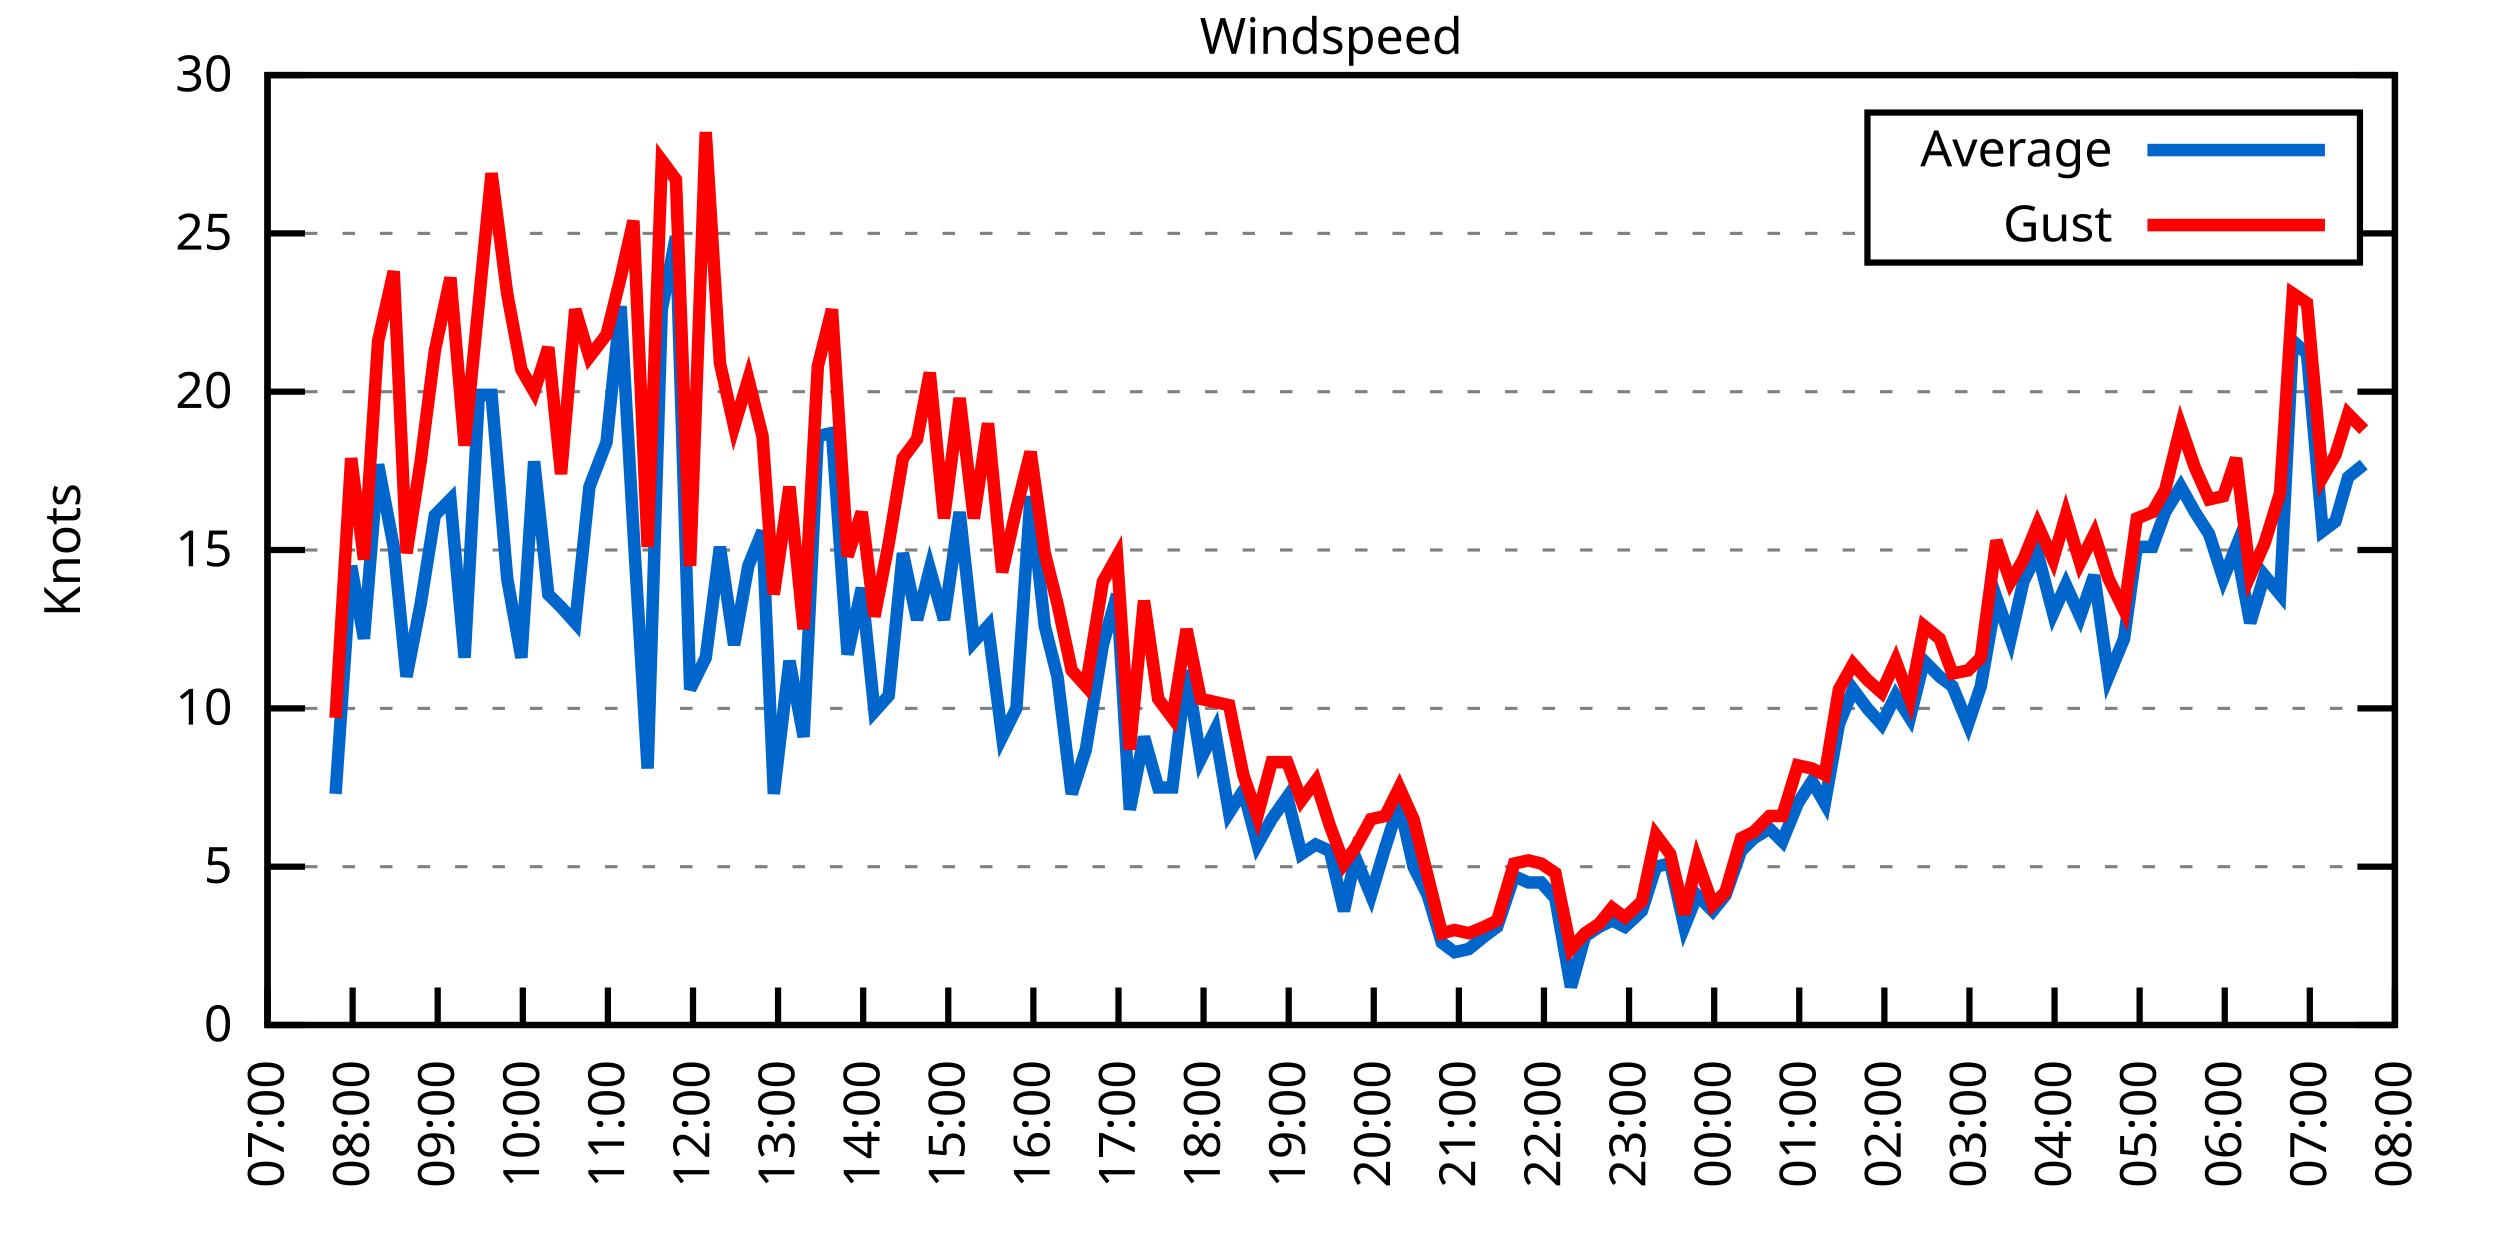
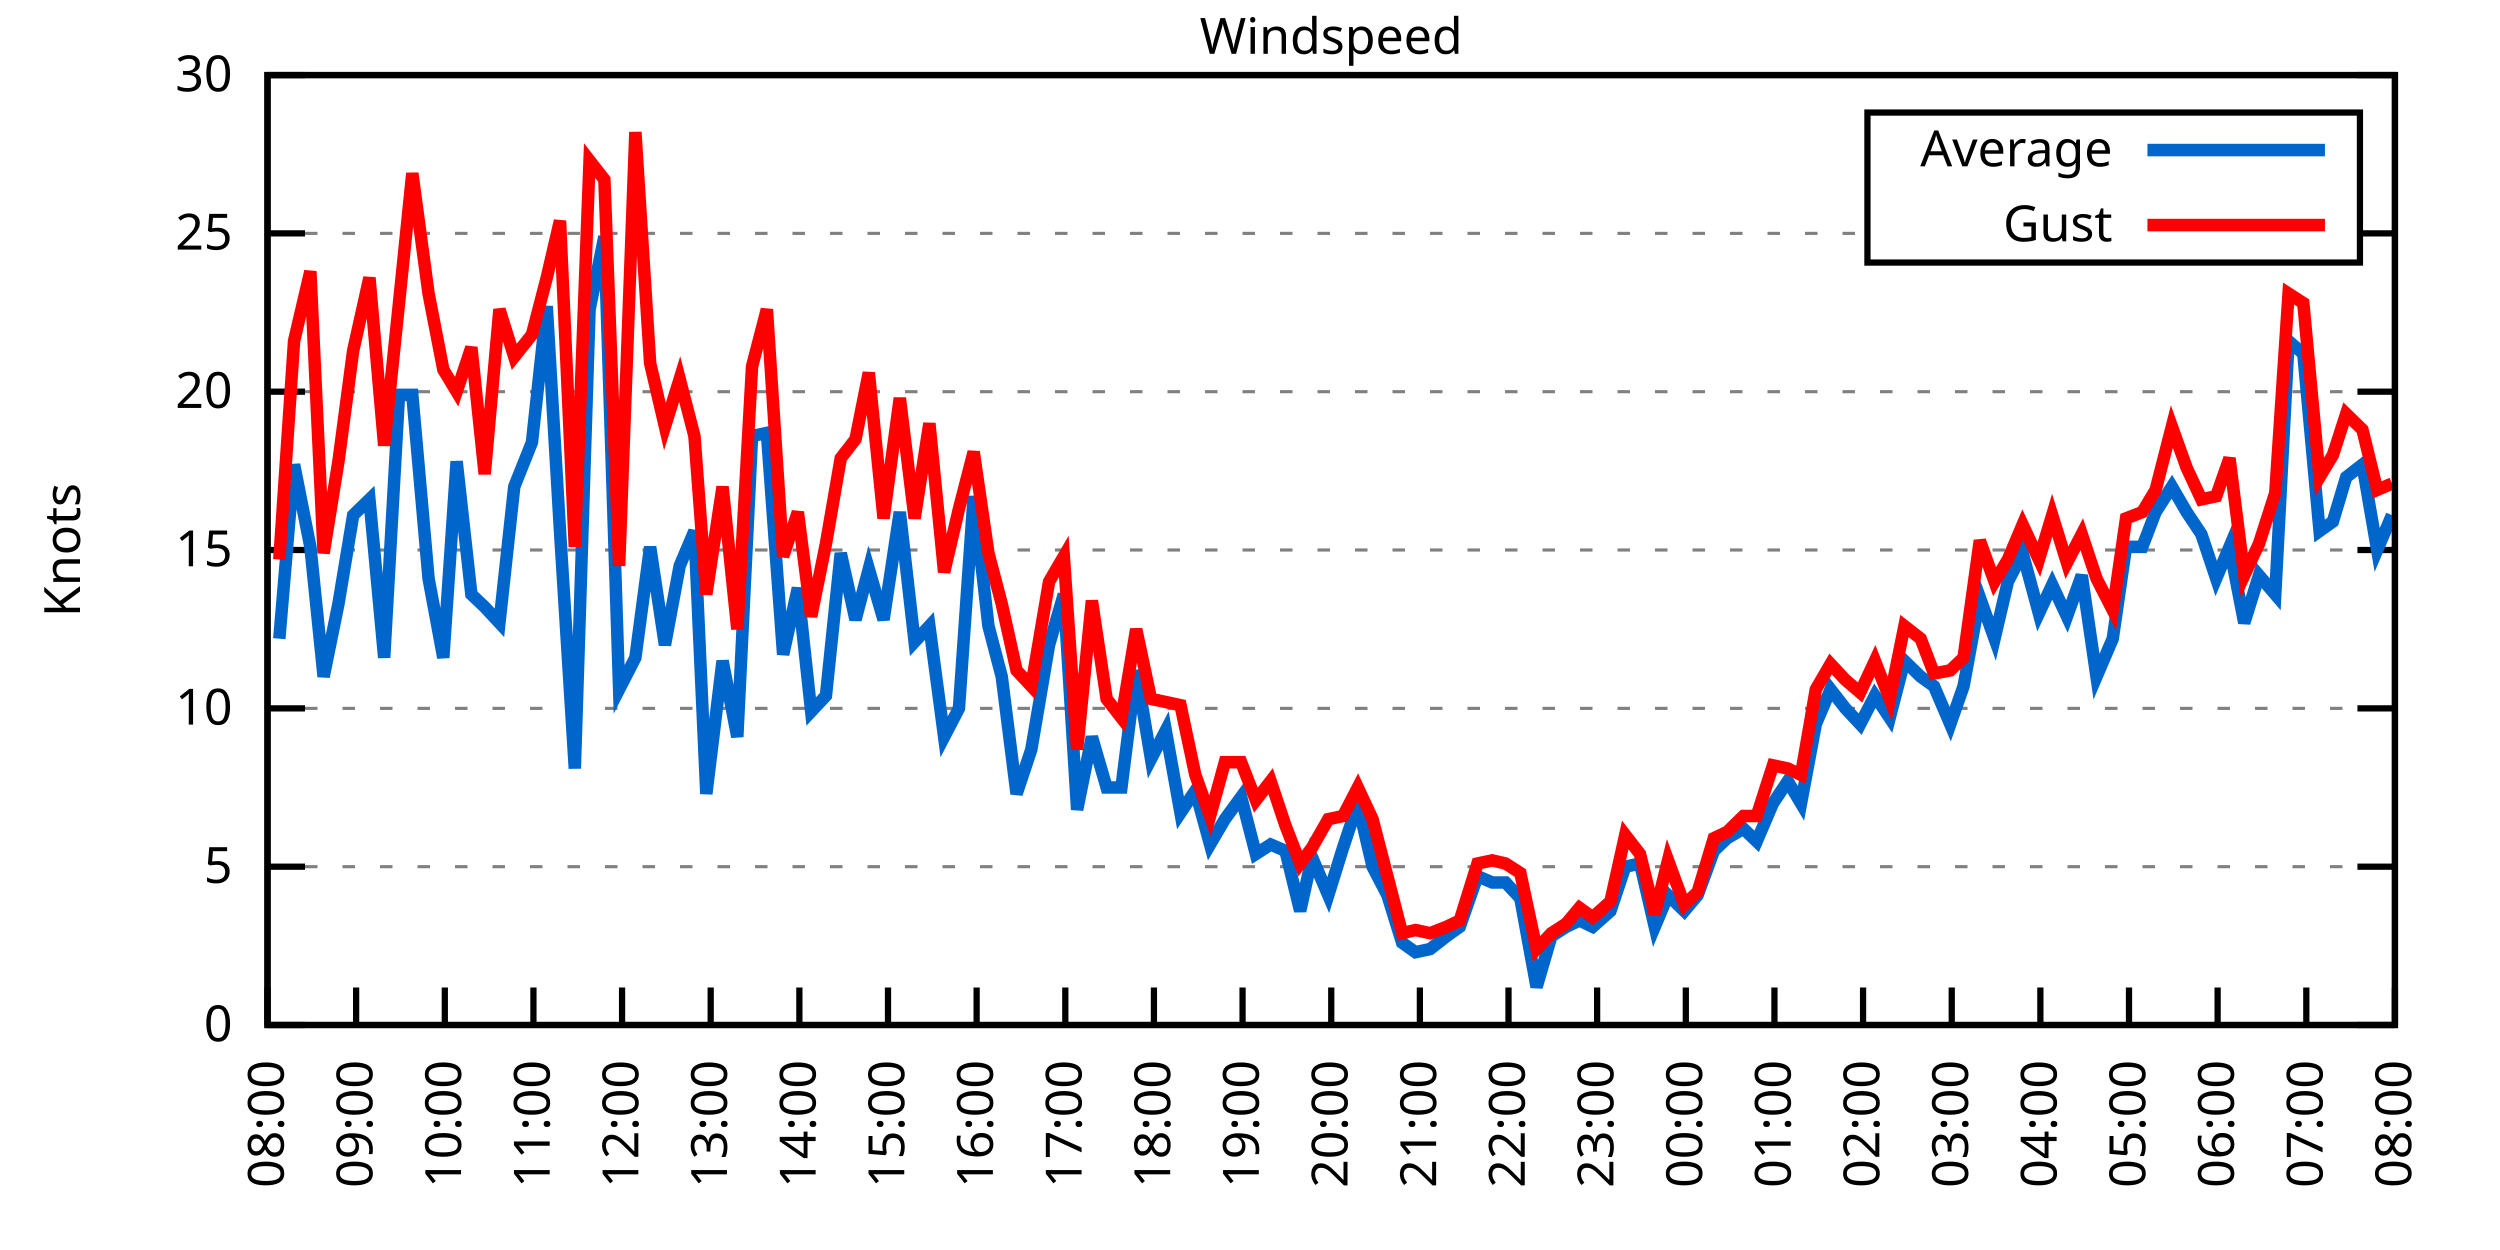
<svg xmlns="http://www.w3.org/2000/svg" xmlns:xlink="http://www.w3.org/1999/xlink" width="400" height="200" viewBox="0 0 400 200">
  <g id="gnuplot_canvas">
    <rect x="0" y="0" width="400" height="200" fill="none" />
    <defs>
      <circle id="gpDot" r="0.5" stroke-width="0.5" stroke="currentColor" />
      <path id="gpPt0" stroke-width="0.333" stroke="currentColor" d="M-1,0 h2 M0,-1 v2" />
      <path id="gpPt1" stroke-width="0.333" stroke="currentColor" d="M-1,-1 L1,1 M1,-1 L-1,1" />
      <path id="gpPt2" stroke-width="0.333" stroke="currentColor" d="M-1,0 L1,0 M0,-1 L0,1 M-1,-1 L1,1 M-1,1 L1,-1" />
      <rect id="gpPt3" stroke-width="0.333" stroke="currentColor" x="-1" y="-1" width="2" height="2" />
      <rect id="gpPt4" stroke-width="0.333" stroke="currentColor" fill="currentColor" x="-1" y="-1" width="2" height="2" />
      <circle id="gpPt5" stroke-width="0.333" stroke="currentColor" cx="0" cy="0" r="1" />
      <use xlink:href="#gpPt5" id="gpPt6" fill="currentColor" stroke="none" />
      <path id="gpPt7" stroke-width="0.333" stroke="currentColor" d="M0,-1.33 L-1.33,0.67 L1.33,0.67 z" />
      <use xlink:href="#gpPt7" id="gpPt8" fill="currentColor" stroke="none" />
      <use xlink:href="#gpPt7" id="gpPt9" stroke="currentColor" transform="rotate(180)" />
      <use xlink:href="#gpPt9" id="gpPt10" fill="currentColor" stroke="none" />
      <use xlink:href="#gpPt3" id="gpPt11" stroke="currentColor" transform="rotate(45)" />
      <use xlink:href="#gpPt11" id="gpPt12" fill="currentColor" stroke="none" />
      <path id="gpPt13" stroke-width="0.333" stroke="currentColor" d="M0,1.330 L1.265,0.411 L0.782,-1.067 L-0.782,-1.076 L-1.265,0.411 z" />
      <use xlink:href="#gpPt13" id="gpPt14" fill="currentColor" stroke="none" />
      <filter id="textbox" filterUnits="objectBoundingBox" x="0" y="0" height="1" width="1">
        <feFlood flood-color="white" flood-opacity="1" result="bgnd" />
        <feComposite in="SourceGraphic" in2="bgnd" operator="atop" />
      </filter>
      <filter id="greybox" filterUnits="objectBoundingBox" x="0" y="0" height="1" width="1">
        <feFlood flood-color="lightgrey" flood-opacity="1" result="grey" />
        <feComposite in="SourceGraphic" in2="grey" operator="atop" />
      </filter>
    </defs>
    <g fill="none" color="white" stroke="currentColor" stroke-width="1.00" stroke-linecap="butt" stroke-linejoin="miter">
</g>
    <g fill="none" color="black" stroke="currentColor" stroke-width="1.00" stroke-linecap="butt" stroke-linejoin="miter">
      <g stroke="none" shape-rendering="crispEdges">
        <polygon fill="rgb(255, 255, 255)" points="42.80,164.00 383.18,164.00 383.18,12.02 42.80,12.02 " />
      </g>
    </g>
    <g fill="none" color="black" stroke="currentColor" stroke-width="1.00" stroke-linecap="butt" stroke-linejoin="miter">
</g>
    <g fill="none" color="black" stroke="black" stroke-width="0.50" stroke-linecap="butt" stroke-linejoin="miter">
</g>
    <g fill="none" color="gray" stroke="currentColor" stroke-width="0.50" stroke-linecap="butt" stroke-linejoin="miter">
      <path stroke="gray" stroke-dasharray="2,4" class="gridline" d="M42.80,164.00 L383.19,164.00  " />
    </g>
    <g fill="none" color="gray" stroke="gray" stroke-width="1.00" stroke-linecap="butt" stroke-linejoin="miter">
</g>
    <g fill="none" color="black" stroke="currentColor" stroke-width="1.00" stroke-linecap="butt" stroke-linejoin="miter">
      <path stroke="black" d="M42.80,164.00 L48.80,164.00 M383.19,164.00 L377.19,164.00  " />
      <g transform="translate(37.20,166.60)" stroke="none" fill="black" font-family="Sans" font-size="8.00" text-anchor="end">
        <text>
          <tspan font-family="Sans"> 0</tspan>
        </text>
      </g>
    </g>
    <g fill="none" color="black" stroke="currentColor" stroke-width="1.00" stroke-linecap="butt" stroke-linejoin="miter">
</g>
    <g fill="none" color="black" stroke="black" stroke-width="0.50" stroke-linecap="butt" stroke-linejoin="miter">
</g>
    <g fill="none" color="gray" stroke="currentColor" stroke-width="0.50" stroke-linecap="butt" stroke-linejoin="miter">
      <path stroke="gray" stroke-dasharray="2,4" class="gridline" d="M42.80,138.67 L383.19,138.67  " />
    </g>
    <g fill="none" color="gray" stroke="gray" stroke-width="1.00" stroke-linecap="butt" stroke-linejoin="miter">
</g>
    <g fill="none" color="black" stroke="currentColor" stroke-width="1.00" stroke-linecap="butt" stroke-linejoin="miter">
      <path stroke="black" d="M42.80,138.67 L48.80,138.67 M383.19,138.67 L377.19,138.67  " />
      <g transform="translate(37.20,141.27)" stroke="none" fill="black" font-family="Sans" font-size="8.00" text-anchor="end">
        <text>
          <tspan font-family="Sans"> 5</tspan>
        </text>
      </g>
    </g>
    <g fill="none" color="black" stroke="currentColor" stroke-width="1.00" stroke-linecap="butt" stroke-linejoin="miter">
</g>
    <g fill="none" color="black" stroke="black" stroke-width="0.50" stroke-linecap="butt" stroke-linejoin="miter">
</g>
    <g fill="none" color="gray" stroke="currentColor" stroke-width="0.50" stroke-linecap="butt" stroke-linejoin="miter">
      <path stroke="gray" stroke-dasharray="2,4" class="gridline" d="M42.80,113.34 L383.19,113.34  " />
    </g>
    <g fill="none" color="gray" stroke="gray" stroke-width="1.00" stroke-linecap="butt" stroke-linejoin="miter">
</g>
    <g fill="none" color="black" stroke="currentColor" stroke-width="1.00" stroke-linecap="butt" stroke-linejoin="miter">
      <path stroke="black" d="M42.80,113.34 L48.80,113.34 M383.19,113.34 L377.19,113.34  " />
      <g transform="translate(37.20,115.94)" stroke="none" fill="black" font-family="Sans" font-size="8.00" text-anchor="end">
        <text>
          <tspan font-family="Sans"> 10</tspan>
        </text>
      </g>
    </g>
    <g fill="none" color="black" stroke="currentColor" stroke-width="1.00" stroke-linecap="butt" stroke-linejoin="miter">
</g>
    <g fill="none" color="black" stroke="black" stroke-width="0.50" stroke-linecap="butt" stroke-linejoin="miter">
</g>
    <g fill="none" color="gray" stroke="currentColor" stroke-width="0.50" stroke-linecap="butt" stroke-linejoin="miter">
      <path stroke="gray" stroke-dasharray="2,4" class="gridline" d="M42.80,88.00 L383.19,88.00  " />
    </g>
    <g fill="none" color="gray" stroke="gray" stroke-width="1.00" stroke-linecap="butt" stroke-linejoin="miter">
</g>
    <g fill="none" color="black" stroke="currentColor" stroke-width="1.00" stroke-linecap="butt" stroke-linejoin="miter">
      <path stroke="black" d="M42.80,88.00 L48.80,88.00 M383.19,88.00 L377.19,88.00  " />
      <g transform="translate(37.20,90.60)" stroke="none" fill="black" font-family="Sans" font-size="8.00" text-anchor="end">
        <text>
          <tspan font-family="Sans"> 15</tspan>
        </text>
      </g>
    </g>
    <g fill="none" color="black" stroke="currentColor" stroke-width="1.00" stroke-linecap="butt" stroke-linejoin="miter">
</g>
    <g fill="none" color="black" stroke="black" stroke-width="0.50" stroke-linecap="butt" stroke-linejoin="miter">
</g>
    <g fill="none" color="gray" stroke="currentColor" stroke-width="0.50" stroke-linecap="butt" stroke-linejoin="miter">
      <path stroke="gray" stroke-dasharray="2,4" class="gridline" d="M42.80,62.67 L383.19,62.67  " />
    </g>
    <g fill="none" color="gray" stroke="gray" stroke-width="1.00" stroke-linecap="butt" stroke-linejoin="miter">
</g>
    <g fill="none" color="black" stroke="currentColor" stroke-width="1.00" stroke-linecap="butt" stroke-linejoin="miter">
      <path stroke="black" d="M42.80,62.67 L48.80,62.67 M383.19,62.67 L377.19,62.67  " />
      <g transform="translate(37.20,65.27)" stroke="none" fill="black" font-family="Sans" font-size="8.00" text-anchor="end">
        <text>
          <tspan font-family="Sans"> 20</tspan>
        </text>
      </g>
    </g>
    <g fill="none" color="black" stroke="currentColor" stroke-width="1.00" stroke-linecap="butt" stroke-linejoin="miter">
</g>
    <g fill="none" color="black" stroke="black" stroke-width="0.50" stroke-linecap="butt" stroke-linejoin="miter">
</g>
    <g fill="none" color="gray" stroke="currentColor" stroke-width="0.50" stroke-linecap="butt" stroke-linejoin="miter">
      <path stroke="gray" stroke-dasharray="2,4" class="gridline" d="M42.80,37.34 L298.79,37.34 M377.59,37.34 L383.19,37.34  " />
    </g>
    <g fill="none" color="gray" stroke="gray" stroke-width="1.00" stroke-linecap="butt" stroke-linejoin="miter">
</g>
    <g fill="none" color="black" stroke="currentColor" stroke-width="1.00" stroke-linecap="butt" stroke-linejoin="miter">
      <path stroke="black" d="M42.80,37.34 L48.80,37.34 M383.19,37.34 L377.19,37.34  " />
      <g transform="translate(37.20,39.94)" stroke="none" fill="black" font-family="Sans" font-size="8.00" text-anchor="end">
        <text>
          <tspan font-family="Sans"> 25</tspan>
        </text>
      </g>
    </g>
    <g fill="none" color="black" stroke="currentColor" stroke-width="1.00" stroke-linecap="butt" stroke-linejoin="miter">
</g>
    <g fill="none" color="black" stroke="black" stroke-width="0.50" stroke-linecap="butt" stroke-linejoin="miter">
</g>
    <g fill="none" color="gray" stroke="currentColor" stroke-width="0.50" stroke-linecap="butt" stroke-linejoin="miter">
      <path stroke="gray" stroke-dasharray="2,4" class="gridline" d="M42.80,12.01 L383.19,12.01  " />
    </g>
    <g fill="none" color="gray" stroke="gray" stroke-width="1.00" stroke-linecap="butt" stroke-linejoin="miter">
</g>
    <g fill="none" color="black" stroke="currentColor" stroke-width="1.00" stroke-linecap="butt" stroke-linejoin="miter">
      <path stroke="black" d="M42.80,12.01 L48.80,12.01 M383.19,12.01 L377.19,12.01  " />
      <g transform="translate(37.20,14.61)" stroke="none" fill="black" font-family="Sans" font-size="8.00" text-anchor="end">
        <text>
          <tspan font-family="Sans"> 30</tspan>
        </text>
      </g>
    </g>
    <g fill="none" color="black" stroke="currentColor" stroke-width="1.00" stroke-linecap="butt" stroke-linejoin="miter">
      <path stroke="black" d="M42.80,164.00 L42.80,158.00  " />
      <g transform="translate(45.40,169.60) rotate(270.00)" stroke="none" fill="black" font-family="Sans" font-size="8.00" text-anchor="end">
        <text>
-           <tspan font-family="Sans">07:00</tspan>
-         </text>
-       </g>
-     </g>
-     <g fill="none" color="black" stroke="currentColor" stroke-width="1.00" stroke-linecap="butt" stroke-linejoin="miter">
-       <path stroke="black" d="M56.42,164.00 L56.42,158.00  " />
-       <g transform="translate(59.02,169.60) rotate(270.00)" stroke="none" fill="black" font-family="Sans" font-size="8.00" text-anchor="end">
-         <text>
          <tspan font-family="Sans">08:00</tspan>
        </text>
      </g>
    </g>
    <g fill="none" color="black" stroke="currentColor" stroke-width="1.00" stroke-linecap="butt" stroke-linejoin="miter">
-       <path stroke="black" d="M70.03,164.00 L70.03,158.00  " />
-       <g transform="translate(72.63,169.60) rotate(270.00)" stroke="none" fill="black" font-family="Sans" font-size="8.00" text-anchor="end">
+       <path stroke="black" d="M56.98,164.00 L56.98,158.00  " />
+       <g transform="translate(59.58,169.60) rotate(270.00)" stroke="none" fill="black" font-family="Sans" font-size="8.00" text-anchor="end">
        <text>
          <tspan font-family="Sans">09:00</tspan>
        </text>
      </g>
    </g>
    <g fill="none" color="black" stroke="currentColor" stroke-width="1.00" stroke-linecap="butt" stroke-linejoin="miter">
-       <path stroke="black" d="M83.65,164.00 L83.65,158.00  " />
-       <g transform="translate(86.25,169.60) rotate(270.00)" stroke="none" fill="black" font-family="Sans" font-size="8.00" text-anchor="end">
+       <path stroke="black" d="M71.17,164.00 L71.17,158.00  " />
+       <g transform="translate(73.77,169.60) rotate(270.00)" stroke="none" fill="black" font-family="Sans" font-size="8.00" text-anchor="end">
        <text>
          <tspan font-family="Sans">10:00</tspan>
        </text>
      </g>
    </g>
    <g fill="none" color="black" stroke="currentColor" stroke-width="1.00" stroke-linecap="butt" stroke-linejoin="miter">
-       <path stroke="black" d="M97.26,164.00 L97.26,158.00  " />
-       <g transform="translate(99.86,169.60) rotate(270.00)" stroke="none" fill="black" font-family="Sans" font-size="8.00" text-anchor="end">
+       <path stroke="black" d="M85.35,164.00 L85.35,158.00  " />
+       <g transform="translate(87.95,169.60) rotate(270.00)" stroke="none" fill="black" font-family="Sans" font-size="8.00" text-anchor="end">
        <text>
          <tspan font-family="Sans">11:00</tspan>
        </text>
      </g>
    </g>
    <g fill="none" color="black" stroke="currentColor" stroke-width="1.00" stroke-linecap="butt" stroke-linejoin="miter">
-       <path stroke="black" d="M110.88,164.00 L110.88,158.00  " />
-       <g transform="translate(113.48,169.60) rotate(270.00)" stroke="none" fill="black" font-family="Sans" font-size="8.00" text-anchor="end">
+       <path stroke="black" d="M99.53,164.00 L99.53,158.00  " />
+       <g transform="translate(102.13,169.60) rotate(270.00)" stroke="none" fill="black" font-family="Sans" font-size="8.00" text-anchor="end">
        <text>
          <tspan font-family="Sans">12:00</tspan>
        </text>
      </g>
    </g>
    <g fill="none" color="black" stroke="currentColor" stroke-width="1.00" stroke-linecap="butt" stroke-linejoin="miter">
-       <path stroke="black" d="M124.49,164.00 L124.49,158.00  " />
-       <g transform="translate(127.09,169.60) rotate(270.00)" stroke="none" fill="black" font-family="Sans" font-size="8.00" text-anchor="end">
+       <path stroke="black" d="M113.71,164.00 L113.71,158.00  " />
+       <g transform="translate(116.31,169.60) rotate(270.00)" stroke="none" fill="black" font-family="Sans" font-size="8.00" text-anchor="end">
        <text>
          <tspan font-family="Sans">13:00</tspan>
        </text>
      </g>
    </g>
    <g fill="none" color="black" stroke="currentColor" stroke-width="1.00" stroke-linecap="butt" stroke-linejoin="miter">
-       <path stroke="black" d="M138.11,164.00 L138.11,158.00  " />
-       <g transform="translate(140.71,169.60) rotate(270.00)" stroke="none" fill="black" font-family="Sans" font-size="8.00" text-anchor="end">
+       <path stroke="black" d="M127.90,164.00 L127.90,158.00  " />
+       <g transform="translate(130.50,169.60) rotate(270.00)" stroke="none" fill="black" font-family="Sans" font-size="8.00" text-anchor="end">
        <text>
          <tspan font-family="Sans">14:00</tspan>
        </text>
      </g>
    </g>
    <g fill="none" color="black" stroke="currentColor" stroke-width="1.00" stroke-linecap="butt" stroke-linejoin="miter">
-       <path stroke="black" d="M151.72,164.00 L151.72,158.00  " />
-       <g transform="translate(154.32,169.60) rotate(270.00)" stroke="none" fill="black" font-family="Sans" font-size="8.00" text-anchor="end">
+       <path stroke="black" d="M142.08,164.00 L142.08,158.00  " />
+       <g transform="translate(144.68,169.60) rotate(270.00)" stroke="none" fill="black" font-family="Sans" font-size="8.00" text-anchor="end">
        <text>
          <tspan font-family="Sans">15:00</tspan>
        </text>
      </g>
    </g>
    <g fill="none" color="black" stroke="currentColor" stroke-width="1.00" stroke-linecap="butt" stroke-linejoin="miter">
-       <path stroke="black" d="M165.34,164.00 L165.34,158.00  " />
-       <g transform="translate(167.94,169.60) rotate(270.00)" stroke="none" fill="black" font-family="Sans" font-size="8.00" text-anchor="end">
+       <path stroke="black" d="M156.26,164.00 L156.26,158.00  " />
+       <g transform="translate(158.86,169.60) rotate(270.00)" stroke="none" fill="black" font-family="Sans" font-size="8.00" text-anchor="end">
        <text>
          <tspan font-family="Sans">16:00</tspan>
        </text>
      </g>
    </g>
    <g fill="none" color="black" stroke="currentColor" stroke-width="1.00" stroke-linecap="butt" stroke-linejoin="miter">
-       <path stroke="black" d="M178.96,164.00 L178.96,158.00  " />
-       <g transform="translate(181.56,169.60) rotate(270.00)" stroke="none" fill="black" font-family="Sans" font-size="8.00" text-anchor="end">
+       <path stroke="black" d="M170.45,164.00 L170.45,158.00  " />
+       <g transform="translate(173.05,169.60) rotate(270.00)" stroke="none" fill="black" font-family="Sans" font-size="8.00" text-anchor="end">
        <text>
          <tspan font-family="Sans">17:00</tspan>
        </text>
      </g>
    </g>
    <g fill="none" color="black" stroke="currentColor" stroke-width="1.00" stroke-linecap="butt" stroke-linejoin="miter">
-       <path stroke="black" d="M192.57,164.00 L192.57,158.00  " />
-       <g transform="translate(195.17,169.60) rotate(270.00)" stroke="none" fill="black" font-family="Sans" font-size="8.00" text-anchor="end">
+       <path stroke="black" d="M184.63,164.00 L184.63,158.00  " />
+       <g transform="translate(187.23,169.60) rotate(270.00)" stroke="none" fill="black" font-family="Sans" font-size="8.00" text-anchor="end">
        <text>
          <tspan font-family="Sans">18:00</tspan>
        </text>
      </g>
    </g>
    <g fill="none" color="black" stroke="currentColor" stroke-width="1.00" stroke-linecap="butt" stroke-linejoin="miter">
-       <path stroke="black" d="M206.19,164.00 L206.19,158.00  " />
-       <g transform="translate(208.79,169.60) rotate(270.00)" stroke="none" fill="black" font-family="Sans" font-size="8.00" text-anchor="end">
+       <path stroke="black" d="M198.81,164.00 L198.81,158.00  " />
+       <g transform="translate(201.41,169.60) rotate(270.00)" stroke="none" fill="black" font-family="Sans" font-size="8.00" text-anchor="end">
        <text>
          <tspan font-family="Sans">19:00</tspan>
        </text>
      </g>
    </g>
    <g fill="none" color="black" stroke="currentColor" stroke-width="1.00" stroke-linecap="butt" stroke-linejoin="miter">
-       <path stroke="black" d="M219.80,164.00 L219.80,158.00  " />
-       <g transform="translate(222.40,169.60) rotate(270.00)" stroke="none" fill="black" font-family="Sans" font-size="8.00" text-anchor="end">
+       <path stroke="black" d="M213.00,164.00 L213.00,158.00  " />
+       <g transform="translate(215.60,169.60) rotate(270.00)" stroke="none" fill="black" font-family="Sans" font-size="8.00" text-anchor="end">
        <text>
          <tspan font-family="Sans">20:00</tspan>
        </text>
      </g>
    </g>
    <g fill="none" color="black" stroke="currentColor" stroke-width="1.00" stroke-linecap="butt" stroke-linejoin="miter">
-       <path stroke="black" d="M233.42,164.00 L233.42,158.00  " />
-       <g transform="translate(236.02,169.60) rotate(270.00)" stroke="none" fill="black" font-family="Sans" font-size="8.00" text-anchor="end">
+       <path stroke="black" d="M227.18,164.00 L227.18,158.00  " />
+       <g transform="translate(229.78,169.60) rotate(270.00)" stroke="none" fill="black" font-family="Sans" font-size="8.00" text-anchor="end">
        <text>
          <tspan font-family="Sans">21:00</tspan>
        </text>
      </g>
    </g>
    <g fill="none" color="black" stroke="currentColor" stroke-width="1.00" stroke-linecap="butt" stroke-linejoin="miter">
-       <path stroke="black" d="M247.03,164.00 L247.03,158.00  " />
-       <g transform="translate(249.63,169.60) rotate(270.00)" stroke="none" fill="black" font-family="Sans" font-size="8.00" text-anchor="end">
+       <path stroke="black" d="M241.36,164.00 L241.36,158.00  " />
+       <g transform="translate(243.96,169.60) rotate(270.00)" stroke="none" fill="black" font-family="Sans" font-size="8.00" text-anchor="end">
        <text>
          <tspan font-family="Sans">22:00</tspan>
        </text>
      </g>
    </g>
    <g fill="none" color="black" stroke="currentColor" stroke-width="1.00" stroke-linecap="butt" stroke-linejoin="miter">
-       <path stroke="black" d="M260.65,164.00 L260.65,158.00  " />
-       <g transform="translate(263.25,169.60) rotate(270.00)" stroke="none" fill="black" font-family="Sans" font-size="8.00" text-anchor="end">
+       <path stroke="black" d="M255.54,164.00 L255.54,158.00  " />
+       <g transform="translate(258.14,169.60) rotate(270.00)" stroke="none" fill="black" font-family="Sans" font-size="8.00" text-anchor="end">
        <text>
          <tspan font-family="Sans">23:00</tspan>
        </text>
      </g>
    </g>
    <g fill="none" color="black" stroke="currentColor" stroke-width="1.00" stroke-linecap="butt" stroke-linejoin="miter">
-       <path stroke="black" d="M274.27,164.00 L274.27,158.00  " />
-       <g transform="translate(276.87,169.60) rotate(270.00)" stroke="none" fill="black" font-family="Sans" font-size="8.00" text-anchor="end">
+       <path stroke="black" d="M269.73,164.00 L269.73,158.00  " />
+       <g transform="translate(272.33,169.60) rotate(270.00)" stroke="none" fill="black" font-family="Sans" font-size="8.00" text-anchor="end">
        <text>
          <tspan font-family="Sans">00:00</tspan>
        </text>
      </g>
    </g>
    <g fill="none" color="black" stroke="currentColor" stroke-width="1.00" stroke-linecap="butt" stroke-linejoin="miter">
-       <path stroke="black" d="M287.88,164.00 L287.88,158.00  " />
-       <g transform="translate(290.48,169.60) rotate(270.00)" stroke="none" fill="black" font-family="Sans" font-size="8.00" text-anchor="end">
+       <path stroke="black" d="M283.91,164.00 L283.91,158.00  " />
+       <g transform="translate(286.51,169.60) rotate(270.00)" stroke="none" fill="black" font-family="Sans" font-size="8.00" text-anchor="end">
        <text>
          <tspan font-family="Sans">01:00</tspan>
        </text>
      </g>
    </g>
    <g fill="none" color="black" stroke="currentColor" stroke-width="1.00" stroke-linecap="butt" stroke-linejoin="miter">
-       <path stroke="black" d="M301.50,164.00 L301.50,158.00  " />
-       <g transform="translate(304.10,169.60) rotate(270.00)" stroke="none" fill="black" font-family="Sans" font-size="8.00" text-anchor="end">
+       <path stroke="black" d="M298.09,164.00 L298.09,158.00  " />
+       <g transform="translate(300.69,169.60) rotate(270.00)" stroke="none" fill="black" font-family="Sans" font-size="8.00" text-anchor="end">
        <text>
          <tspan font-family="Sans">02:00</tspan>
        </text>
      </g>
    </g>
    <g fill="none" color="black" stroke="currentColor" stroke-width="1.00" stroke-linecap="butt" stroke-linejoin="miter">
-       <path stroke="black" d="M315.11,164.00 L315.11,158.00  " />
-       <g transform="translate(317.71,169.60) rotate(270.00)" stroke="none" fill="black" font-family="Sans" font-size="8.00" text-anchor="end">
+       <path stroke="black" d="M312.28,164.00 L312.28,158.00  " />
+       <g transform="translate(314.88,169.60) rotate(270.00)" stroke="none" fill="black" font-family="Sans" font-size="8.00" text-anchor="end">
        <text>
          <tspan font-family="Sans">03:00</tspan>
        </text>
      </g>
    </g>
    <g fill="none" color="black" stroke="currentColor" stroke-width="1.00" stroke-linecap="butt" stroke-linejoin="miter">
-       <path stroke="black" d="M328.73,164.00 L328.73,158.00  " />
-       <g transform="translate(331.33,169.60) rotate(270.00)" stroke="none" fill="black" font-family="Sans" font-size="8.00" text-anchor="end">
+       <path stroke="black" d="M326.46,164.00 L326.46,158.00  " />
+       <g transform="translate(329.06,169.60) rotate(270.00)" stroke="none" fill="black" font-family="Sans" font-size="8.00" text-anchor="end">
        <text>
          <tspan font-family="Sans">04:00</tspan>
        </text>
      </g>
    </g>
    <g fill="none" color="black" stroke="currentColor" stroke-width="1.00" stroke-linecap="butt" stroke-linejoin="miter">
-       <path stroke="black" d="M342.34,164.00 L342.34,158.00  " />
-       <g transform="translate(344.94,169.60) rotate(270.00)" stroke="none" fill="black" font-family="Sans" font-size="8.00" text-anchor="end">
+       <path stroke="black" d="M340.64,164.00 L340.64,158.00  " />
+       <g transform="translate(343.24,169.60) rotate(270.00)" stroke="none" fill="black" font-family="Sans" font-size="8.00" text-anchor="end">
        <text>
          <tspan font-family="Sans">05:00</tspan>
        </text>
      </g>
    </g>
    <g fill="none" color="black" stroke="currentColor" stroke-width="1.00" stroke-linecap="butt" stroke-linejoin="miter">
-       <path stroke="black" d="M355.96,164.00 L355.96,158.00  " />
-       <g transform="translate(358.56,169.60) rotate(270.00)" stroke="none" fill="black" font-family="Sans" font-size="8.00" text-anchor="end">
+       <path stroke="black" d="M354.82,164.00 L354.82,158.00  " />
+       <g transform="translate(357.42,169.60) rotate(270.00)" stroke="none" fill="black" font-family="Sans" font-size="8.00" text-anchor="end">
        <text>
          <tspan font-family="Sans">06:00</tspan>
        </text>
      </g>
    </g>
    <g fill="none" color="black" stroke="currentColor" stroke-width="1.00" stroke-linecap="butt" stroke-linejoin="miter">
-       <path stroke="black" d="M369.57,164.00 L369.57,158.00  " />
-       <g transform="translate(372.17,169.60) rotate(270.00)" stroke="none" fill="black" font-family="Sans" font-size="8.00" text-anchor="end">
+       <path stroke="black" d="M369.01,164.00 L369.01,158.00  " />
+       <g transform="translate(371.61,169.60) rotate(270.00)" stroke="none" fill="black" font-family="Sans" font-size="8.00" text-anchor="end">
        <text>
          <tspan font-family="Sans">07:00</tspan>
        </text>
      </g>
    </g>
    <g fill="none" color="black" stroke="currentColor" stroke-width="1.00" stroke-linecap="butt" stroke-linejoin="miter">
      <path stroke="black" d="M383.19,164.00 L383.19,158.00  " />
      <g transform="translate(385.79,169.60) rotate(270.00)" stroke="none" fill="black" font-family="Sans" font-size="8.00" text-anchor="end">
        <text>
          <tspan font-family="Sans">08:00</tspan>
        </text>
      </g>
    </g>
    <g fill="none" color="black" stroke="currentColor" stroke-width="1.00" stroke-linecap="butt" stroke-linejoin="miter">
</g>
    <g fill="none" color="black" stroke="currentColor" stroke-width="1.00" stroke-linecap="butt" stroke-linejoin="miter">
      <path stroke="black" d="M42.80,12.01 L42.80,164.00 L383.19,164.00 L383.19,12.01 L42.80,12.01 Z  " />
    </g>
    <g fill="none" color="black" stroke="currentColor" stroke-width="1.00" stroke-linecap="butt" stroke-linejoin="miter">
</g>
    <g fill="none" color="black" stroke="currentColor" stroke-width="1.00" stroke-linecap="butt" stroke-linejoin="miter">
      <path stroke="black" d="M298.79,42.01 L298.79,18.01 L377.59,18.01 L377.59,42.01 L298.79,42.01 Z  " />
    </g>
    <g id="Windspeed_plot_1">
      <g fill="none" color="white" stroke="black" stroke-width="2.00" stroke-linecap="butt" stroke-linejoin="miter">
</g>
      <g fill="none" color="black" stroke="currentColor" stroke-width="2.00" stroke-linecap="butt" stroke-linejoin="miter">
        <g transform="translate(337.99,26.61)" stroke="none" fill="black" font-family="Sans" font-size="8.00" text-anchor="end">
          <text>
            <tspan font-family="Sans">Average</tspan>
          </text>
        </g>
      </g>
      <g fill="none" color="black" stroke="currentColor" stroke-width="2.00" stroke-linecap="butt" stroke-linejoin="miter">
-         <path stroke="rgb(  0, 102, 204)" d="M343.59,24.01 L371.99,24.01 M53.69,127.02 L56.19,90.54 L58.23,102.19 L60.50,74.33 L63.00,87.50 L65.04,108.27   L67.31,96.62 L69.58,82.43 L72.07,79.90 L74.34,105.23 L76.61,63.18 L78.65,63.18 L81.15,92.56 L83.42,105.23   L85.46,73.82 L87.73,95.10 L89.77,97.12 L92.04,99.66 L94.31,77.87 L97.04,70.78 L99.30,48.99 L101.35,84.97   L103.62,122.96 L105.89,49.50 L108.15,37.85 L110.42,110.30 L112.92,105.23 L115.19,87.50 L117.46,103.20 L119.73,90.54   L122.00,84.97 L123.81,127.02 L126.31,105.74 L128.58,117.90 L130.85,69.77 L133.12,69.26 L135.61,104.72 L137.88,94.08   L139.92,113.84 L142.19,111.31 L144.46,88.51 L146.73,99.15 L148.77,91.04 L151.04,99.15 L153.54,81.93 L155.81,102.70   L158.08,100.16 L160.35,117.90 L162.62,113.34 L164.89,79.39 L167.16,100.16 L169.20,108.27 L171.47,127.02 L173.74,119.92   L176.46,103.20 L178.73,95.10 L180.77,129.55 L183.04,117.90 L185.31,126.00 L187.58,126.00 L189.85,107.26 L192.12,121.44   L194.39,116.88 L196.66,130.06 L198.93,126.51 L201.19,135.12 L203.46,131.07 L205.96,127.52 L208.23,136.64 L210.50,135.12   L212.77,136.14 L215.04,145.76 L216.85,137.15 L219.35,143.23 L221.62,135.63 L223.89,128.54 L226.16,138.67 L228.43,143.23   L230.70,150.83 L232.74,152.35 L235.01,151.84 L237.50,149.81 L239.55,148.29 L242.27,140.19 L244.54,141.20 L246.58,141.20   L248.85,143.73 L251.35,157.92 L253.61,149.81 L255.88,148.29 L257.93,147.28 L259.97,148.29 L262.69,145.76 L264.96,138.67   L267.23,138.16 L269.50,148.29 L271.54,143.23 L274.04,145.76 L276.08,143.23 L278.58,136.14 L280.62,134.11 L283.12,132.59   L285.16,134.62 L287.65,128.54 L289.92,124.99 L291.97,128.54 L294.23,115.87 L296.50,110.30 L298.77,113.34 L301.04,115.87   L303.31,111.31 L305.58,114.86 L307.85,105.74 L310.35,108.27 L312.39,109.79 L314.89,115.87 L316.93,109.79 L319.42,95.60   L321.69,102.19 L323.74,93.07 L326.00,88.51 L328.50,98.14 L330.54,93.58 L332.81,98.64 L335.08,92.06 L337.35,108.27   L339.85,102.19 L341.89,87.50 L344.39,87.50 L346.43,81.93 L348.92,77.87 L351.19,81.93 L353.46,85.47 L355.73,92.56   L357.77,87.50 L360.04,99.66 L362.31,92.06 L364.81,95.10 L366.85,54.57 L369.12,56.59 L371.62,84.97 L373.66,83.45   L375.70,76.35 L378.20,74.33  " />
+         <path stroke="rgb(  0, 102, 204)" d="M343.59,24.01 L371.99,24.01 M44.69,102.19 L47.05,74.33 L49.66,87.50 L51.78,108.27 L54.15,96.62 L56.51,82.43   L59.11,79.90 L61.47,105.23 L63.84,63.18 L65.97,63.18 L68.57,92.56 L70.93,105.23 L73.06,73.82 L75.42,95.10   L77.55,97.12 L79.91,99.66 L82.28,77.87 L85.11,70.78 L87.48,48.99 L89.60,84.97 L91.97,122.96 L94.33,49.50   L96.70,37.85 L99.06,110.30 L101.66,105.23 L104.02,87.50 L106.39,103.20 L108.75,90.54 L111.11,84.97 L113.01,127.02   L115.61,105.74 L117.97,117.90 L120.33,69.77 L122.70,69.26 L125.30,104.72 L127.66,94.08 L129.79,113.84 L132.15,111.31   L134.52,88.51 L136.88,99.15 L139.01,91.04 L141.37,99.15 L143.97,81.93 L146.34,102.70 L148.70,100.16 L151.06,117.90   L153.43,113.34 L155.79,79.39 L158.15,100.16 L160.28,108.27 L162.65,127.02 L165.01,119.92 L167.85,103.20 L170.21,95.10   L172.34,129.55 L174.70,117.90 L177.06,126.00 L179.43,126.00 L181.79,107.26 L184.16,121.44 L186.52,116.88 L188.88,130.06   L191.25,126.51 L193.61,135.12 L195.98,131.07 L198.58,127.52 L200.94,136.64 L203.30,135.12 L205.67,136.14 L208.03,145.76   L209.92,137.15 L212.52,143.23 L214.89,135.63 L217.25,128.54 L219.61,138.67 L221.98,143.23 L224.34,150.83 L226.47,152.35   L228.83,151.84 L231.43,149.81 L233.56,148.29 L236.40,140.19 L238.76,141.20 L240.89,141.20 L243.25,143.73 L245.85,157.92   L248.22,149.81 L250.58,148.29 L252.71,147.28 L254.83,148.29 L257.67,145.76 L260.04,138.67 L262.40,138.16 L264.76,148.29   L266.89,143.23 L269.49,145.76 L271.62,143.23 L274.22,136.14 L276.35,134.11 L278.95,132.59 L281.07,134.62 L283.67,128.54   L286.04,124.99 L288.16,128.54 L290.53,115.87 L292.89,110.30 L295.26,113.34 L297.62,115.87 L299.98,111.31 L302.35,114.86   L304.71,105.74 L307.31,108.27 L309.44,109.79 L312.04,115.87 L314.17,109.79 L316.77,95.60 L319.13,102.19 L321.26,93.07   L323.62,88.51 L326.22,98.14 L328.35,93.58 L330.71,98.64 L333.08,92.06 L335.44,108.27 L338.04,102.19 L340.17,87.50   L342.77,87.50 L344.90,81.93 L347.50,77.87 L349.86,81.93 L352.22,85.47 L354.59,92.56 L356.72,87.50 L359.08,99.66   L361.44,92.06 L364.04,95.10 L366.17,54.57 L368.53,56.59 L371.13,84.97 L373.26,83.45 L375.39,76.35 L377.99,74.33   L380.35,88.00 L382.72,82.43  " />
      </g>
    </g>
    <g id="Windspeed_plot_2">
      <g fill="none" color="black" stroke="currentColor" stroke-width="2.00" stroke-linecap="butt" stroke-linejoin="miter">
        <g transform="translate(337.99,38.61)" stroke="none" fill="black" font-family="Sans" font-size="8.00" text-anchor="end">
          <text>
            <tspan font-family="Sans">Gust</tspan>
          </text>
        </g>
      </g>
      <g fill="none" color="black" stroke="currentColor" stroke-width="2.00" stroke-linecap="butt" stroke-linejoin="miter">
-         <path stroke="rgb(255,   0,   0)" d="M343.59,36.01 L371.99,36.01 M53.69,114.86 L56.19,73.31 L58.23,89.52 L60.50,54.57 L63.00,43.42 L65.04,88.51   L67.31,73.82 L69.58,56.09 L72.07,44.43 L74.34,71.29 L76.61,48.49 L78.65,27.72 L81.15,46.97 L83.42,59.13   L85.46,62.67 L87.73,55.58 L89.77,75.85 L92.04,49.50 L94.31,57.10 L97.04,53.55 L99.30,44.43 L101.35,35.32   L103.62,87.50 L105.89,25.69 L108.15,28.73 L110.42,90.54 L112.92,21.13 L115.19,58.11 L117.46,68.25 L119.73,60.65   L122.00,69.77 L123.81,95.10 L126.31,77.87 L128.58,100.67 L130.85,58.62 L133.12,49.50 L135.61,89.02 L137.88,81.93   L139.92,98.64 L142.19,86.99 L144.46,73.31 L146.73,70.27 L148.77,59.63 L151.04,82.94 L153.54,63.69 L155.81,82.94   L158.08,67.74 L160.35,91.55 L162.62,81.42 L164.89,72.30 L167.16,88.51 L169.20,96.62 L171.47,107.26 L173.74,109.79   L176.46,93.07 L178.73,89.02 L180.77,119.92 L183.04,96.11 L185.31,111.82 L187.58,114.86 L189.85,100.67 L192.12,111.82   L194.39,112.32 L196.66,112.83 L198.93,123.98 L201.19,130.56 L203.46,121.95 L205.96,121.95 L208.23,128.03 L210.50,124.99   L212.77,132.08 L215.04,138.16 L216.85,135.63 L219.35,131.07 L221.62,130.56 L223.89,126.00 L226.16,131.07 L228.43,140.19   L230.70,149.31 L232.74,148.80 L235.01,149.31 L237.50,148.29 L239.55,147.28 L242.27,138.16 L244.54,137.66 L246.58,138.16   L248.85,139.68 L251.35,151.84 L253.61,149.31 L255.88,147.79 L257.93,145.25 L259.97,146.77 L262.69,144.24 L264.96,133.60   L267.23,136.64 L269.50,146.27 L271.54,137.66 L274.04,144.75 L276.08,142.72 L278.58,134.11 L280.62,133.10 L283.12,130.56   L285.16,130.56 L287.65,122.46 L289.92,122.96 L291.97,123.98 L294.23,110.30 L296.50,106.24 L298.77,108.78 L301.04,110.80   L303.31,105.74 L305.58,111.82 L307.85,100.16 L310.35,102.19 L312.39,107.76 L314.89,107.26 L316.93,105.23 L319.42,86.49   L321.69,93.07 L323.74,89.52 L326.00,83.95 L328.50,89.52 L330.54,82.43 L332.81,90.03 L335.08,85.47 L337.35,92.56   L339.85,97.63 L341.89,82.94 L344.39,81.93 L346.43,78.38 L348.92,68.25 L351.19,74.83 L353.46,79.90 L355.73,79.39   L357.77,73.31 L360.04,92.06 L362.31,86.99 L364.81,78.89 L366.85,46.97 L369.12,48.49 L371.62,76.35 L373.66,72.81   L375.70,66.22 L378.20,68.75  " />
+         <path stroke="rgb(255,   0,   0)" d="M343.59,36.01 L371.99,36.01 M44.69,89.52 L47.05,54.57 L49.66,43.42 L51.78,88.51 L54.15,73.82 L56.51,56.09   L59.11,44.43 L61.47,71.29 L63.84,48.49 L65.97,27.72 L68.57,46.97 L70.93,59.13 L73.06,62.67 L75.42,55.58   L77.55,75.85 L79.91,49.50 L82.28,57.10 L85.11,53.55 L87.48,44.43 L89.60,35.32 L91.97,87.50 L94.33,25.69   L96.70,28.73 L99.06,90.54 L101.66,21.13 L104.02,58.11 L106.39,68.25 L108.75,60.65 L111.11,69.77 L113.01,95.10   L115.61,77.87 L117.97,100.67 L120.33,58.62 L122.70,49.50 L125.30,89.02 L127.66,81.93 L129.79,98.64 L132.15,86.99   L134.52,73.31 L136.88,70.27 L139.01,59.63 L141.37,82.94 L143.97,63.69 L146.34,82.94 L148.70,67.74 L151.06,91.55   L153.43,81.42 L155.79,72.30 L158.15,88.51 L160.28,96.62 L162.65,107.26 L165.01,109.79 L167.85,93.07 L170.21,89.02   L172.34,119.92 L174.70,96.11 L177.06,111.82 L179.43,114.86 L181.79,100.67 L184.16,111.82 L186.52,112.32 L188.88,112.83   L191.25,123.98 L193.61,130.56 L195.98,121.95 L198.58,121.95 L200.94,128.03 L203.30,124.99 L205.67,132.08 L208.03,138.16   L209.92,135.63 L212.52,131.07 L214.89,130.56 L217.25,126.00 L219.61,131.07 L221.98,140.19 L224.34,149.31 L226.47,148.80   L228.83,149.31 L231.43,148.29 L233.56,147.28 L236.40,138.16 L238.76,137.66 L240.89,138.16 L243.25,139.68 L245.85,151.84   L248.22,149.31 L250.58,147.79 L252.71,145.25 L254.83,146.77 L257.67,144.24 L260.04,133.60 L262.40,136.64 L264.76,146.27   L266.89,137.66 L269.49,144.75 L271.62,142.72 L274.22,134.11 L276.35,133.10 L278.95,130.56 L281.07,130.56 L283.67,122.46   L286.04,122.96 L288.16,123.98 L290.53,110.30 L292.89,106.24 L295.26,108.78 L297.62,110.80 L299.98,105.74 L302.35,111.82   L304.71,100.16 L307.31,102.19 L309.44,107.76 L312.04,107.26 L314.17,105.23 L316.77,86.49 L319.13,93.07 L321.26,89.52   L323.62,83.95 L326.22,89.52 L328.35,82.43 L330.71,90.03 L333.08,85.47 L335.44,92.56 L338.04,97.63 L340.17,82.94   L342.77,81.93 L344.90,78.38 L347.50,68.25 L349.86,74.83 L352.22,79.90 L354.59,79.39 L356.72,73.31 L359.08,92.06   L361.44,86.99 L364.04,78.89 L366.17,46.97 L368.53,48.49 L371.13,76.35 L373.26,72.81 L375.39,66.22 L377.99,68.75   L380.35,78.38 L382.72,77.37  " />
      </g>
    </g>
    <g fill="none" color="black" stroke="currentColor" stroke-width="2.00" stroke-linecap="butt" stroke-linejoin="miter">
</g>
    <g fill="none" color="black" stroke="black" stroke-width="1.00" stroke-linecap="butt" stroke-linejoin="miter">
</g>
    <g fill="none" color="black" stroke="currentColor" stroke-width="1.00" stroke-linecap="butt" stroke-linejoin="miter">
      <path stroke="black" d="M42.80,12.01 L42.80,164.00 L383.19,164.00 L383.19,12.01 L42.80,12.01 Z  " />
      <g transform="translate(12.80,88.01) rotate(270.00)" stroke="none" fill="black" font-family="Sans" font-size="8.00" text-anchor="middle">
        <text>
          <tspan font-family="Sans">Knots</tspan>
        </text>
      </g>
    </g>
    <g fill="none" color="black" stroke="currentColor" stroke-width="1.00" stroke-linecap="butt" stroke-linejoin="miter">
</g>
    <g fill="none" color="black" stroke="currentColor" stroke-width="1.00" stroke-linecap="butt" stroke-linejoin="miter">
      <g transform="translate(212.99,8.61)" stroke="none" fill="black" font-family="Sans" font-size="8.00" text-anchor="middle">
        <text>
          <tspan font-family="Sans">Windspeed</tspan>
        </text>
      </g>
    </g>
    <g fill="none" color="black" stroke="currentColor" stroke-width="1.00" stroke-linecap="butt" stroke-linejoin="miter">
</g>
  </g>
</svg>
